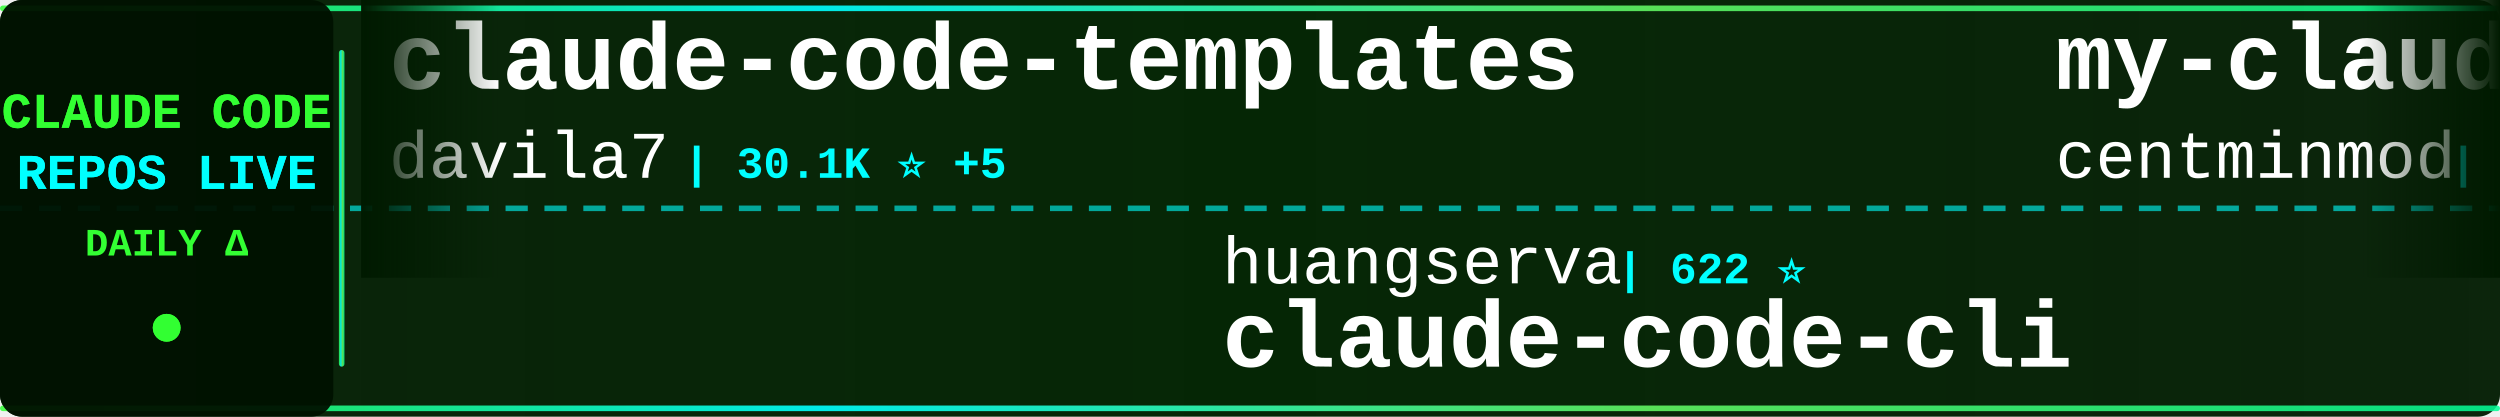
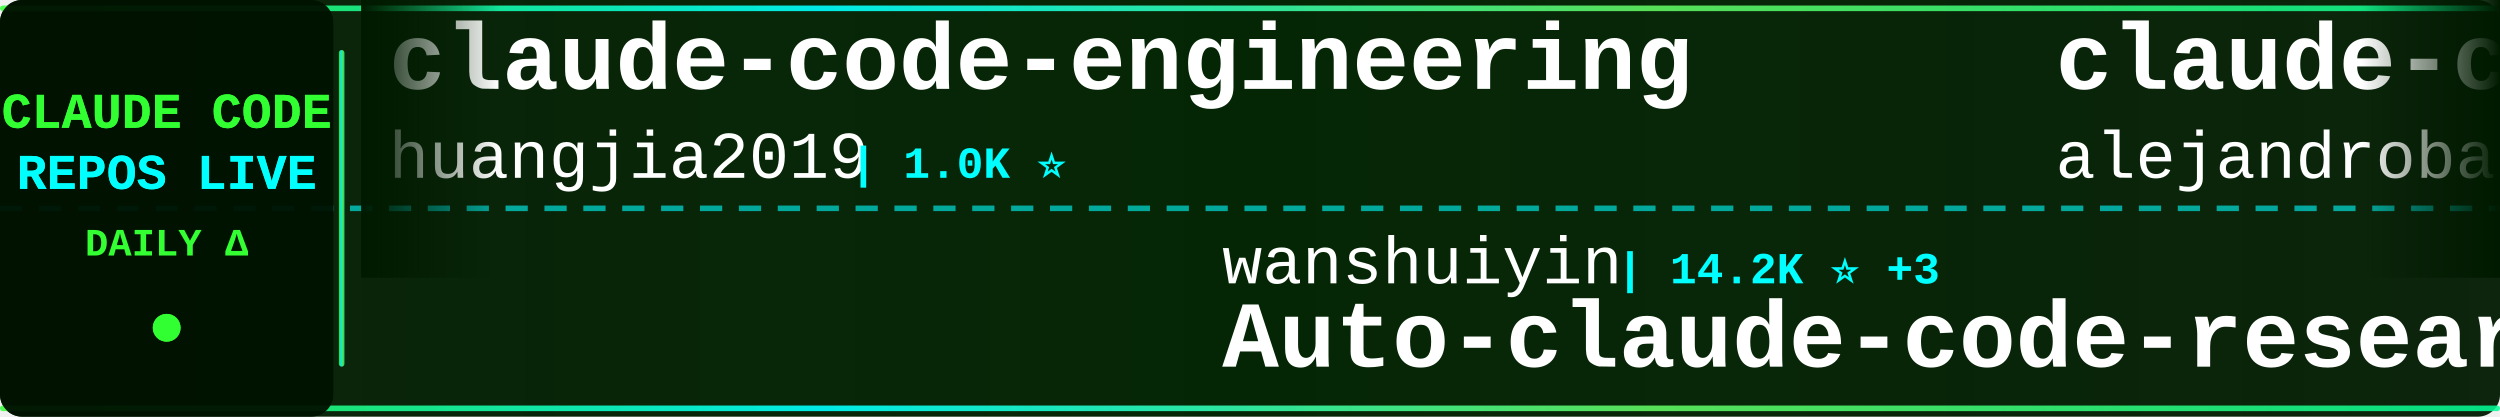
<svg xmlns="http://www.w3.org/2000/svg" width="900" height="150">
  <defs>
    <linearGradient id="tickerBg" x1="0%" y1="0%" x2="100%" y2="0%">
      <stop offset="0%" style="stop-color:#001a00;stop-opacity:0.95" />
      <stop offset="50%" style="stop-color:#002200;stop-opacity:0.98" />
      <stop offset="100%" style="stop-color:#001a00;stop-opacity:0.95" />
    </linearGradient>
    <linearGradient id="borderGrad" x1="0%" y1="0%" x2="100%" y2="0%">
      <stop offset="0%" style="stop-color:#33ff33;stop-opacity:0.85">
        <animate attributeName="stop-opacity" values="0.85;1;0.85" dur="2s" repeatCount="indefinite" />
      </stop>
      <stop offset="33%" style="stop-color:#00ffff;stop-opacity:0.9">
        <animate attributeName="stop-opacity" values="0.9;1;0.9" dur="2.2s" repeatCount="indefinite" />
      </stop>
      <stop offset="66%" style="stop-color:#66ff66;stop-opacity:0.85">
        <animate attributeName="stop-opacity" values="0.85;1;0.85" dur="1.8s" repeatCount="indefinite" />
      </stop>
      <stop offset="100%" style="stop-color:#00ff99;stop-opacity:0.85">
        <animate attributeName="stop-opacity" values="0.85;1;0.85" dur="2s" repeatCount="indefinite" />
      </stop>
    </linearGradient>
    <filter id="textGlow">
      <feGaussianBlur stdDeviation="0.1" result="coloredBlur" />
      <feMerge>
        <feMergeNode in="coloredBlur" />
        <feMergeNode in="SourceGraphic" />
      </feMerge>
    </filter>
    <filter id="metricGlow">
      <feGaussianBlur stdDeviation="0.2" result="coloredBlur" />
      <feMerge>
        <feMergeNode in="coloredBlur" />
        <feMergeNode in="SourceGraphic" />
      </feMerge>
    </filter>
    <linearGradient id="leftFade" x1="0%" y1="0%" x2="100%" y2="0%">
      <stop offset="0%" style="stop-color:#001a00;stop-opacity:1" />
      <stop offset="100%" style="stop-color:#001a00;stop-opacity:0" />
    </linearGradient>
    <linearGradient id="rightFade" x1="0%" y1="0%" x2="100%" y2="0%">
      <stop offset="0%" style="stop-color:#001a00;stop-opacity:0" />
      <stop offset="100%" style="stop-color:#001a00;stop-opacity:1" />
    </linearGradient>
  </defs>
  <rect width="900" height="150" fill="url(#tickerBg)" rx="8" />
  <rect x="0" y="2" width="900" height="2" fill="url(#borderGrad)" rx="1" />
  <rect x="0" y="146" width="900" height="2" fill="url(#borderGrad)" rx="1" />
  <line x1="0" y1="75" x2="900" y2="75" stroke="#00ffff" stroke-width="2" stroke-dasharray="8 6" opacity="0.6" />
  <rect x="0" y="0" width="120" height="150" fill="#001100" opacity="0.95" rx="8" />
  <text x="60" y="46" font-family="'Courier New', monospace" font-size="18" font-weight="bold" fill="#33ff33" text-anchor="middle" filter="url(#textGlow)">
    CLAUDE CODE
  </text>
  <text x="60" y="68" font-family="'Courier New', monospace" font-size="18" font-weight="bold" fill="#00ffff" text-anchor="middle" filter="url(#textGlow)">
    REPOS LIVE
  </text>
  <text x="60" y="92" font-family="'Courier New', monospace" font-size="14" font-weight="bold" fill="#33ff33" text-anchor="middle">
    DAILY Δ
  </text>
  <circle cx="60" cy="118" r="5" fill="#33ff33" filter="url(#metricGlow)">
    <animate attributeName="r" values="4;6;4" dur="1.5s" repeatCount="indefinite" />
    <animate attributeName="opacity" values="0.6;1;0.6" dur="1.5s" repeatCount="indefinite" />
  </circle>
  <rect x="122" y="18" width="2" height="114" fill="url(#borderGrad)" rx="1" />
  <clipPath id="tickerClip">
    <rect x="130" y="0" width="770" height="150" />
  </clipPath>
  <g clip-path="url(#tickerClip)">
    <g id="tickerItems">
      <animateTransform attributeName="transform" attributeType="XML" type="translate" from="0 0" to="-3000 0" dur="54s" repeatCount="indefinite" />
      <g transform="translate(0, 0)">
-         <text x="140" y="32" font-family="'Courier New', monospace" font-size="34" font-weight="bold" fill="#ffffff">claude-code-templates</text>
-         <text x="140" y="64" font-family="'Courier New', monospace" font-size="24" font-weight="normal" fill="#ffffff" opacity="1.0">davila7</text>
-         <text x="246" y="64" font-family="'Courier New', monospace" font-size="16" font-weight="bold" fill="#00ffff"> | 30.1K ⭐ +5</text>
+         <text x="140" y="32" font-family="'Courier New', monospace" font-size="34" font-weight="bold" fill="#ffffff">claude-code-engineering</text>
+         <text x="140" y="64" font-family="'Courier New', monospace" font-size="24" font-weight="normal" fill="#ffffff" opacity="1.0">huangjia2019</text>
+         <text x="306" y="64" font-family="'Courier New', monospace" font-size="16" font-weight="bold" fill="#00ffff"> | 1.0K ⭐</text>
      </g>
      <g transform="translate(300, 0)">
-         <text x="140" y="102" font-family="'Courier New', monospace" font-size="24" font-weight="normal" fill="#ffffff" opacity="1.0">huangserva</text>
-         <text x="282" y="102" font-family="'Courier New', monospace" font-size="16" font-weight="bold" fill="#00ffff"> | 622 ⭐</text>
-         <text x="140" y="132" font-family="'Courier New', monospace" font-size="34" font-weight="bold" fill="#ffffff">claude-code-cli</text>
+         <text x="140" y="102" font-family="'Courier New', monospace" font-size="24" font-weight="normal" fill="#ffffff" opacity="1.0">wanshuiyin</text>
+         <text x="282" y="102" font-family="'Courier New', monospace" font-size="16" font-weight="bold" fill="#00ffff"> | 14.2K ⭐ +3</text>
+         <text x="140" y="132" font-family="'Courier New', monospace" font-size="34" font-weight="bold" fill="#ffffff">Auto-claude-code-researc...</text>
      </g>
      <g transform="translate(600, 0)">
-         <text x="140" y="32" font-family="'Courier New', monospace" font-size="34" font-weight="bold" fill="#ffffff">my-claude-code-setup</text>
-         <text x="140" y="64" font-family="'Courier New', monospace" font-size="24" font-weight="normal" fill="#ffffff" opacity="1.0">centminmod</text>
-         <text x="282" y="64" font-family="'Courier New', monospace" font-size="16" font-weight="bold" fill="#00ffff"> | 2.5K ⭐ +2</text>
+         <text x="140" y="32" font-family="'Courier New', monospace" font-size="34" font-weight="bold" fill="#ffffff">claude-code-from-source</text>
+         <text x="140" y="64" font-family="'Courier New', monospace" font-size="24" font-weight="normal" fill="#ffffff" opacity="1.0">alejandrobalderas</text>
+         <text x="366" y="64" font-family="'Courier New', monospace" font-size="16" font-weight="bold" fill="#00ffff"> | 2.7K ⭐</text>
      </g>
      <g transform="translate(900, 0)">
+         <text x="140" y="102" font-family="'Courier New', monospace" font-size="24" font-weight="normal" fill="#ffffff" opacity="1.0">Windy3f3f3f3f</text>
+         <text x="318" y="102" font-family="'Courier New', monospace" font-size="16" font-weight="bold" fill="#00ffff"> | 2.5K ⭐ +1</text>
+         <text x="140" y="132" font-family="'Courier New', monospace" font-size="34" font-weight="bold" fill="#ffffff">claude-code-from-scratch</text>
+       </g>
+       <g transform="translate(1200, 0)">
+         <text x="140" y="32" font-family="'Courier New', monospace" font-size="34" font-weight="bold" fill="#ffffff">claude-code-base-action</text>
+         <text x="140" y="64" font-family="'Courier New', monospace" font-size="24" font-weight="normal" fill="#ffffff" opacity="1.0">anthropics</text>
+         <text x="282" y="64" font-family="'Courier New', monospace" font-size="16" font-weight="bold" fill="#00ffff"> | 936 ⭐</text>
+       </g>
+       <g transform="translate(1500, 0)">
        <text x="140" y="102" font-family="'Courier New', monospace" font-size="24" font-weight="normal" fill="#ffffff" opacity="1.0">feiskyer</text>
        <text x="258" y="102" font-family="'Courier New', monospace" font-size="16" font-weight="bold" fill="#00ffff"> | 1.6K ⭐</text>
        <text x="140" y="132" font-family="'Courier New', monospace" font-size="34" font-weight="bold" fill="#ffffff">claude-code-settings</text>
      </g>
-       <g transform="translate(1200, 0)">
-         <text x="140" y="32" font-family="'Courier New', monospace" font-size="34" font-weight="bold" fill="#ffffff">free-claude-code</text>
-         <text x="140" y="64" font-family="'Courier New', monospace" font-size="24" font-weight="normal" fill="#ffffff" opacity="1.0">Alishahryar1</text>
-         <text x="306" y="64" font-family="'Courier New', monospace" font-size="16" font-weight="bold" fill="#00ffff"> | 44.4K ⭐ +28</text>
-       </g>
-       <g transform="translate(1500, 0)">
-         <text x="140" y="102" font-family="'Courier New', monospace" font-size="24" font-weight="normal" fill="#ffffff" opacity="1.0">ChinaSiro</text>
-         <text x="270" y="102" font-family="'Courier New', monospace" font-size="16" font-weight="bold" fill="#00ffff"> | 9.6K ⭐</text>
-         <text x="140" y="132" font-family="'Courier New', monospace" font-size="34" font-weight="bold" fill="#ffffff">claude-code-sourcemap</text>
-       </g>
      <g transform="translate(1800, 0)">
-         <text x="140" y="32" font-family="'Courier New', monospace" font-size="34" font-weight="bold" fill="#ffffff">ECC</text>
-         <text x="140" y="64" font-family="'Courier New', monospace" font-size="24" font-weight="normal" fill="#ffffff" opacity="1.0">affaan-m</text>
-         <text x="258" y="64" font-family="'Courier New', monospace" font-size="16" font-weight="bold" fill="#00ffff"> | 237.7K ⭐ +48</text>
+         <text x="140" y="32" font-family="'Courier New', monospace" font-size="34" font-weight="bold" fill="#ffffff">system_prompts_leaks</text>
+         <text x="140" y="64" font-family="'Courier New', monospace" font-size="24" font-weight="normal" fill="#ffffff" opacity="1.0">asgeirtj</text>
+         <text x="258" y="64" font-family="'Courier New', monospace" font-size="16" font-weight="bold" fill="#00ffff"> | 62.3K ⭐ +10</text>
      </g>
      <g transform="translate(2100, 0)">
-         <text x="140" y="102" font-family="'Courier New', monospace" font-size="24" font-weight="normal" fill="#ffffff" opacity="1.0">luongnv89</text>
-         <text x="270" y="102" font-family="'Courier New', monospace" font-size="16" font-weight="bold" fill="#00ffff"> | 40.8K ⭐ +1</text>
-         <text x="140" y="132" font-family="'Courier New', monospace" font-size="34" font-weight="bold" fill="#ffffff">claude-howto</text>
+         <text x="140" y="102" font-family="'Courier New', monospace" font-size="24" font-weight="normal" fill="#ffffff" opacity="1.0">centminmod</text>
+         <text x="282" y="102" font-family="'Courier New', monospace" font-size="16" font-weight="bold" fill="#00ffff"> | 2.5K ⭐</text>
+         <text x="140" y="132" font-family="'Courier New', monospace" font-size="34" font-weight="bold" fill="#ffffff">my-claude-code-setup</text>
      </g>
      <g transform="translate(2400, 0)">
-         <text x="140" y="32" font-family="'Courier New', monospace" font-size="34" font-weight="bold" fill="#ffffff">claude-code-source</text>
-         <text x="140" y="64" font-family="'Courier New', monospace" font-size="24" font-weight="normal" fill="#ffffff" opacity="1.0">JrCx7scC</text>
-         <text x="258" y="64" font-family="'Courier New', monospace" font-size="16" font-weight="bold" fill="#00ffff"> | 372 ⭐</text>
+         <text x="140" y="32" font-family="'Courier New', monospace" font-size="34" font-weight="bold" fill="#ffffff">collection-claude-code-s...</text>
+         <text x="140" y="64" font-family="'Courier New', monospace" font-size="24" font-weight="normal" fill="#ffffff" opacity="1.0">chauncygu</text>
+         <text x="270" y="64" font-family="'Courier New', monospace" font-size="16" font-weight="bold" fill="#00ffff"> | 2.8K ⭐ +1</text>
      </g>
      <g transform="translate(2700, 0)">
-         <text x="140" y="102" font-family="'Courier New', monospace" font-size="24" font-weight="normal" fill="#ffffff" opacity="1.0">Donchitos</text>
-         <text x="270" y="102" font-family="'Courier New', monospace" font-size="16" font-weight="bold" fill="#00ffff"> | 23.6K ⭐ +3</text>
-         <text x="140" y="132" font-family="'Courier New', monospace" font-size="34" font-weight="bold" fill="#ffffff">Claude-Code-Game-Studios</text>
+         <text x="140" y="102" font-family="'Courier New', monospace" font-size="24" font-weight="normal" fill="#ffffff" opacity="1.0">fuergaosi233</text>
+         <text x="306" y="102" font-family="'Courier New', monospace" font-size="16" font-weight="bold" fill="#00ffff"> | 2.8K ⭐</text>
+         <text x="140" y="132" font-family="'Courier New', monospace" font-size="34" font-weight="bold" fill="#ffffff">claude-code-proxy</text>
      </g>
      <g transform="translate(3000, 0)">
-         <text x="140" y="32" font-family="'Courier New', monospace" font-size="34" font-weight="bold" fill="#ffffff">claude-code-templates</text>
-         <text x="140" y="64" font-family="'Courier New', monospace" font-size="24" font-weight="normal" fill="#ffffff" opacity="1.0">davila7</text>
-         <text x="246" y="64" font-family="'Courier New', monospace" font-size="16" font-weight="bold" fill="#00ffff"> | 30.1K ⭐ +5</text>
+         <text x="140" y="32" font-family="'Courier New', monospace" font-size="34" font-weight="bold" fill="#ffffff">claude-code-engineering</text>
+         <text x="140" y="64" font-family="'Courier New', monospace" font-size="24" font-weight="normal" fill="#ffffff" opacity="1.0">huangjia2019</text>
+         <text x="306" y="64" font-family="'Courier New', monospace" font-size="16" font-weight="bold" fill="#00ffff"> | 1.0K ⭐</text>
      </g>
      <g transform="translate(3300, 0)">
-         <text x="140" y="102" font-family="'Courier New', monospace" font-size="24" font-weight="normal" fill="#ffffff" opacity="1.0">huangserva</text>
-         <text x="282" y="102" font-family="'Courier New', monospace" font-size="16" font-weight="bold" fill="#00ffff"> | 622 ⭐</text>
-         <text x="140" y="132" font-family="'Courier New', monospace" font-size="34" font-weight="bold" fill="#ffffff">claude-code-cli</text>
+         <text x="140" y="102" font-family="'Courier New', monospace" font-size="24" font-weight="normal" fill="#ffffff" opacity="1.0">wanshuiyin</text>
+         <text x="282" y="102" font-family="'Courier New', monospace" font-size="16" font-weight="bold" fill="#00ffff"> | 14.2K ⭐ +3</text>
+         <text x="140" y="132" font-family="'Courier New', monospace" font-size="34" font-weight="bold" fill="#ffffff">Auto-claude-code-researc...</text>
      </g>
      <g transform="translate(3600, 0)">
-         <text x="140" y="32" font-family="'Courier New', monospace" font-size="34" font-weight="bold" fill="#ffffff">my-claude-code-setup</text>
-         <text x="140" y="64" font-family="'Courier New', monospace" font-size="24" font-weight="normal" fill="#ffffff" opacity="1.0">centminmod</text>
-         <text x="282" y="64" font-family="'Courier New', monospace" font-size="16" font-weight="bold" fill="#00ffff"> | 2.5K ⭐ +2</text>
+         <text x="140" y="32" font-family="'Courier New', monospace" font-size="34" font-weight="bold" fill="#ffffff">claude-code-from-source</text>
+         <text x="140" y="64" font-family="'Courier New', monospace" font-size="24" font-weight="normal" fill="#ffffff" opacity="1.0">alejandrobalderas</text>
+         <text x="366" y="64" font-family="'Courier New', monospace" font-size="16" font-weight="bold" fill="#00ffff"> | 2.7K ⭐</text>
      </g>
      <g transform="translate(3900, 0)">
-         <text x="140" y="102" font-family="'Courier New', monospace" font-size="24" font-weight="normal" fill="#ffffff" opacity="1.0">feiskyer</text>
-         <text x="258" y="102" font-family="'Courier New', monospace" font-size="16" font-weight="bold" fill="#00ffff"> | 1.6K ⭐</text>
-         <text x="140" y="132" font-family="'Courier New', monospace" font-size="34" font-weight="bold" fill="#ffffff">claude-code-settings</text>
+         <text x="140" y="102" font-family="'Courier New', monospace" font-size="24" font-weight="normal" fill="#ffffff" opacity="1.0">Windy3f3f3f3f</text>
+         <text x="318" y="102" font-family="'Courier New', monospace" font-size="16" font-weight="bold" fill="#00ffff"> | 2.5K ⭐ +1</text>
+         <text x="140" y="132" font-family="'Courier New', monospace" font-size="34" font-weight="bold" fill="#ffffff">claude-code-from-scratch</text>
      </g>
    </g>
  </g>
  <rect x="130" y="0" width="50" height="100" fill="url(#leftFade)" />
  <rect x="850" y="0" width="50" height="100" fill="url(#rightFade)" />
</svg>
